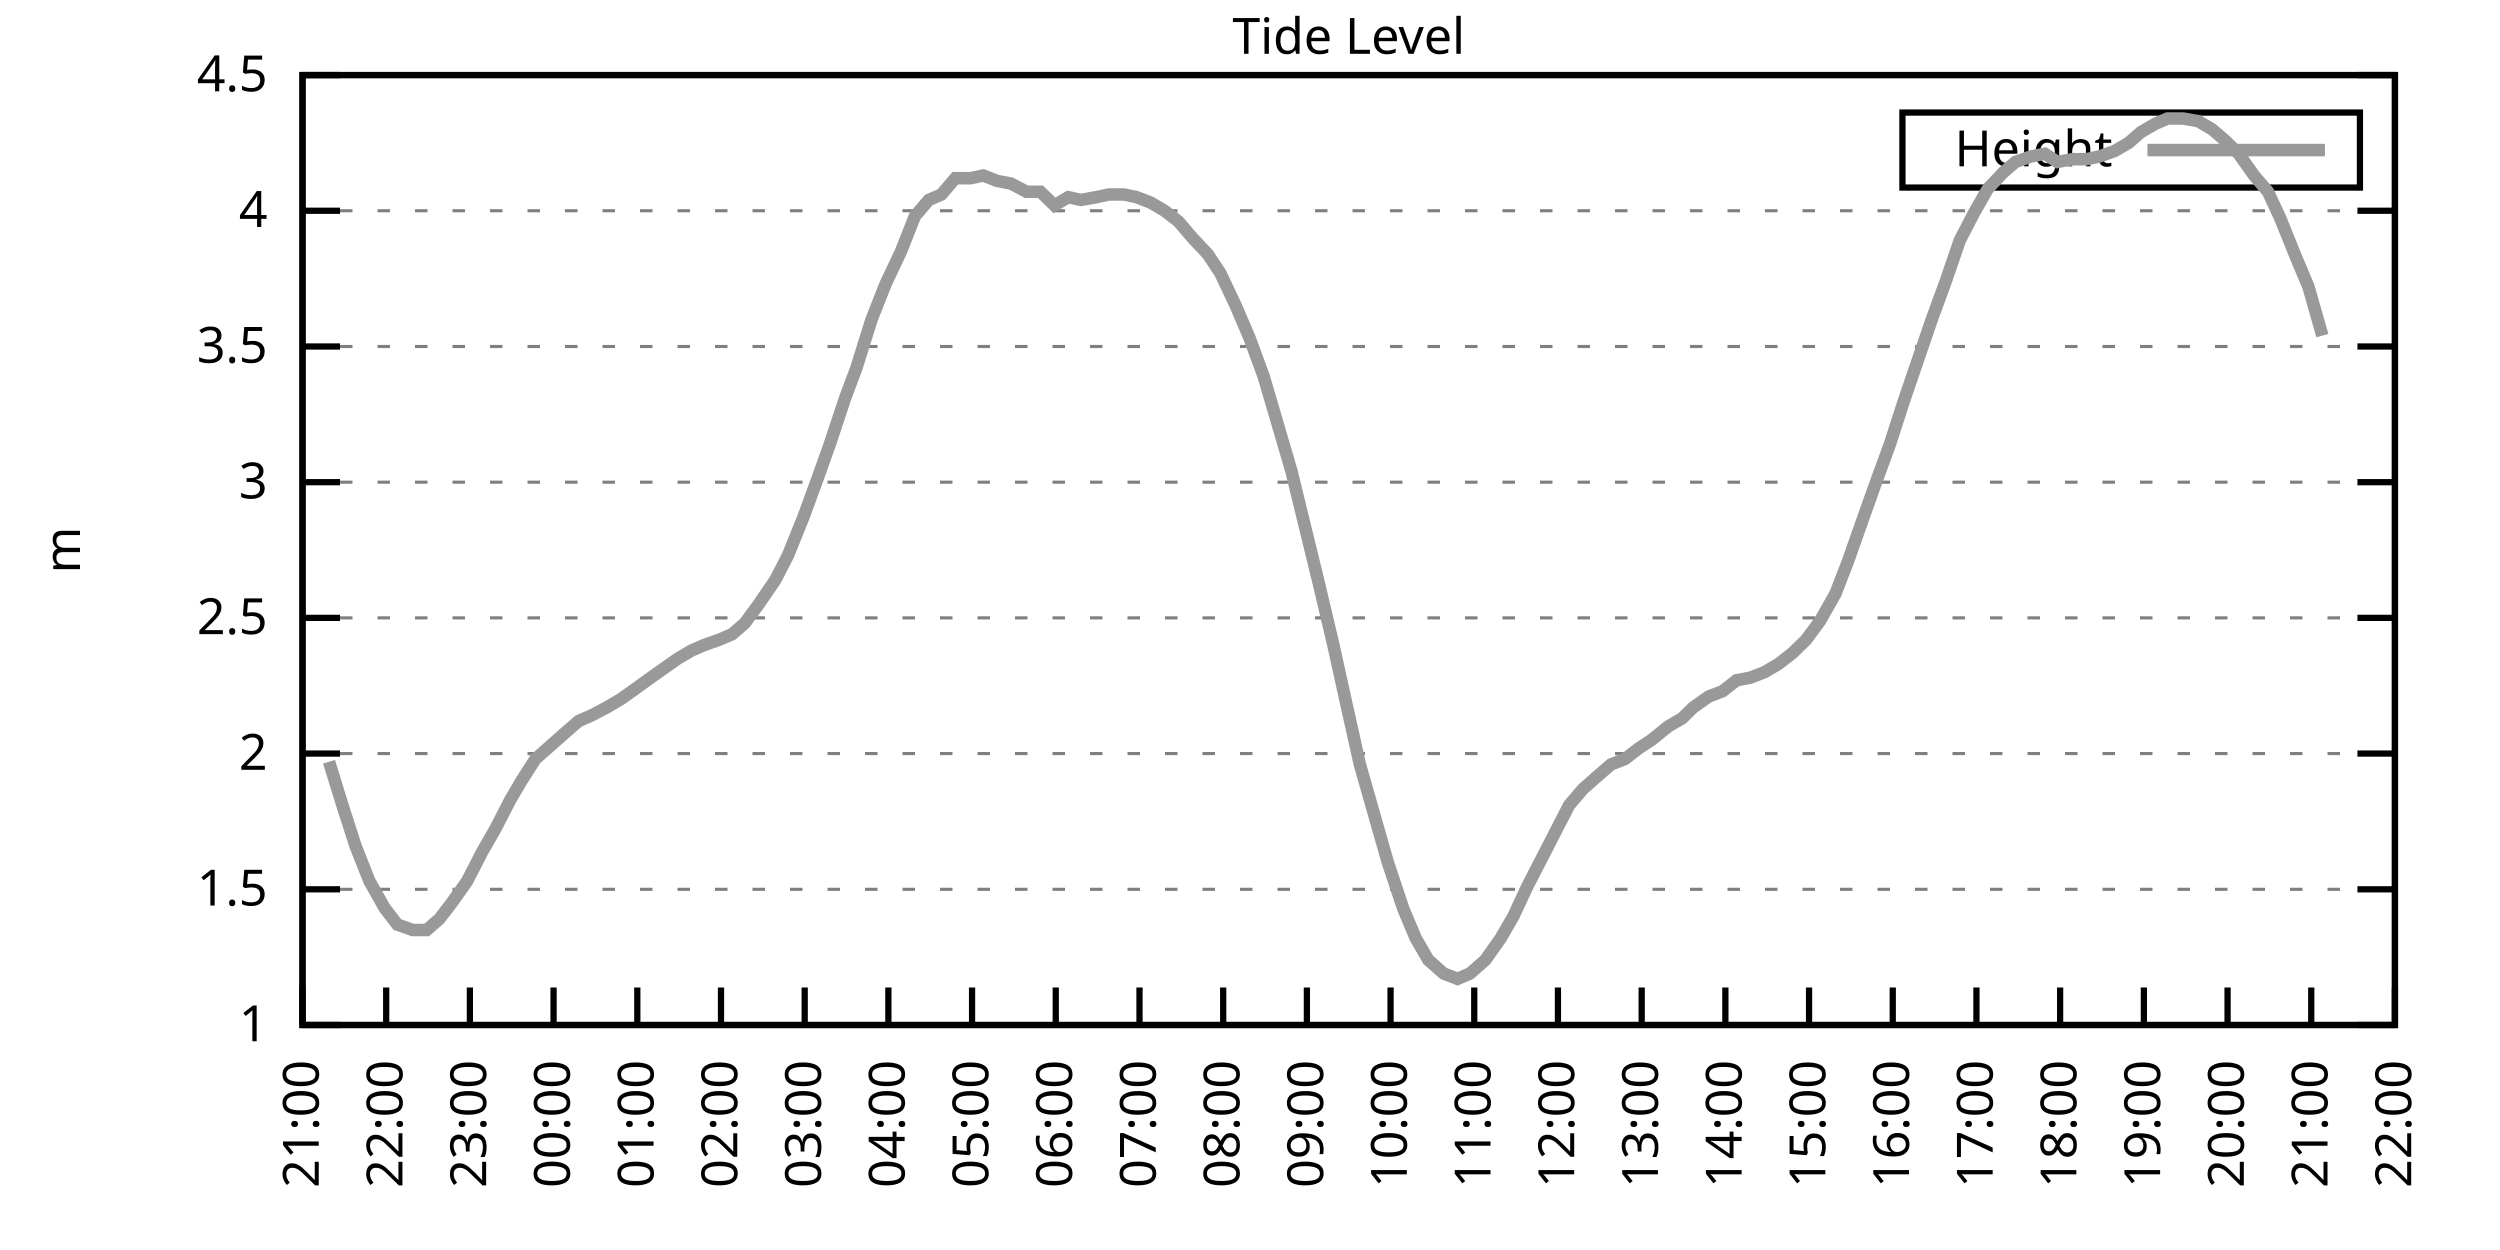
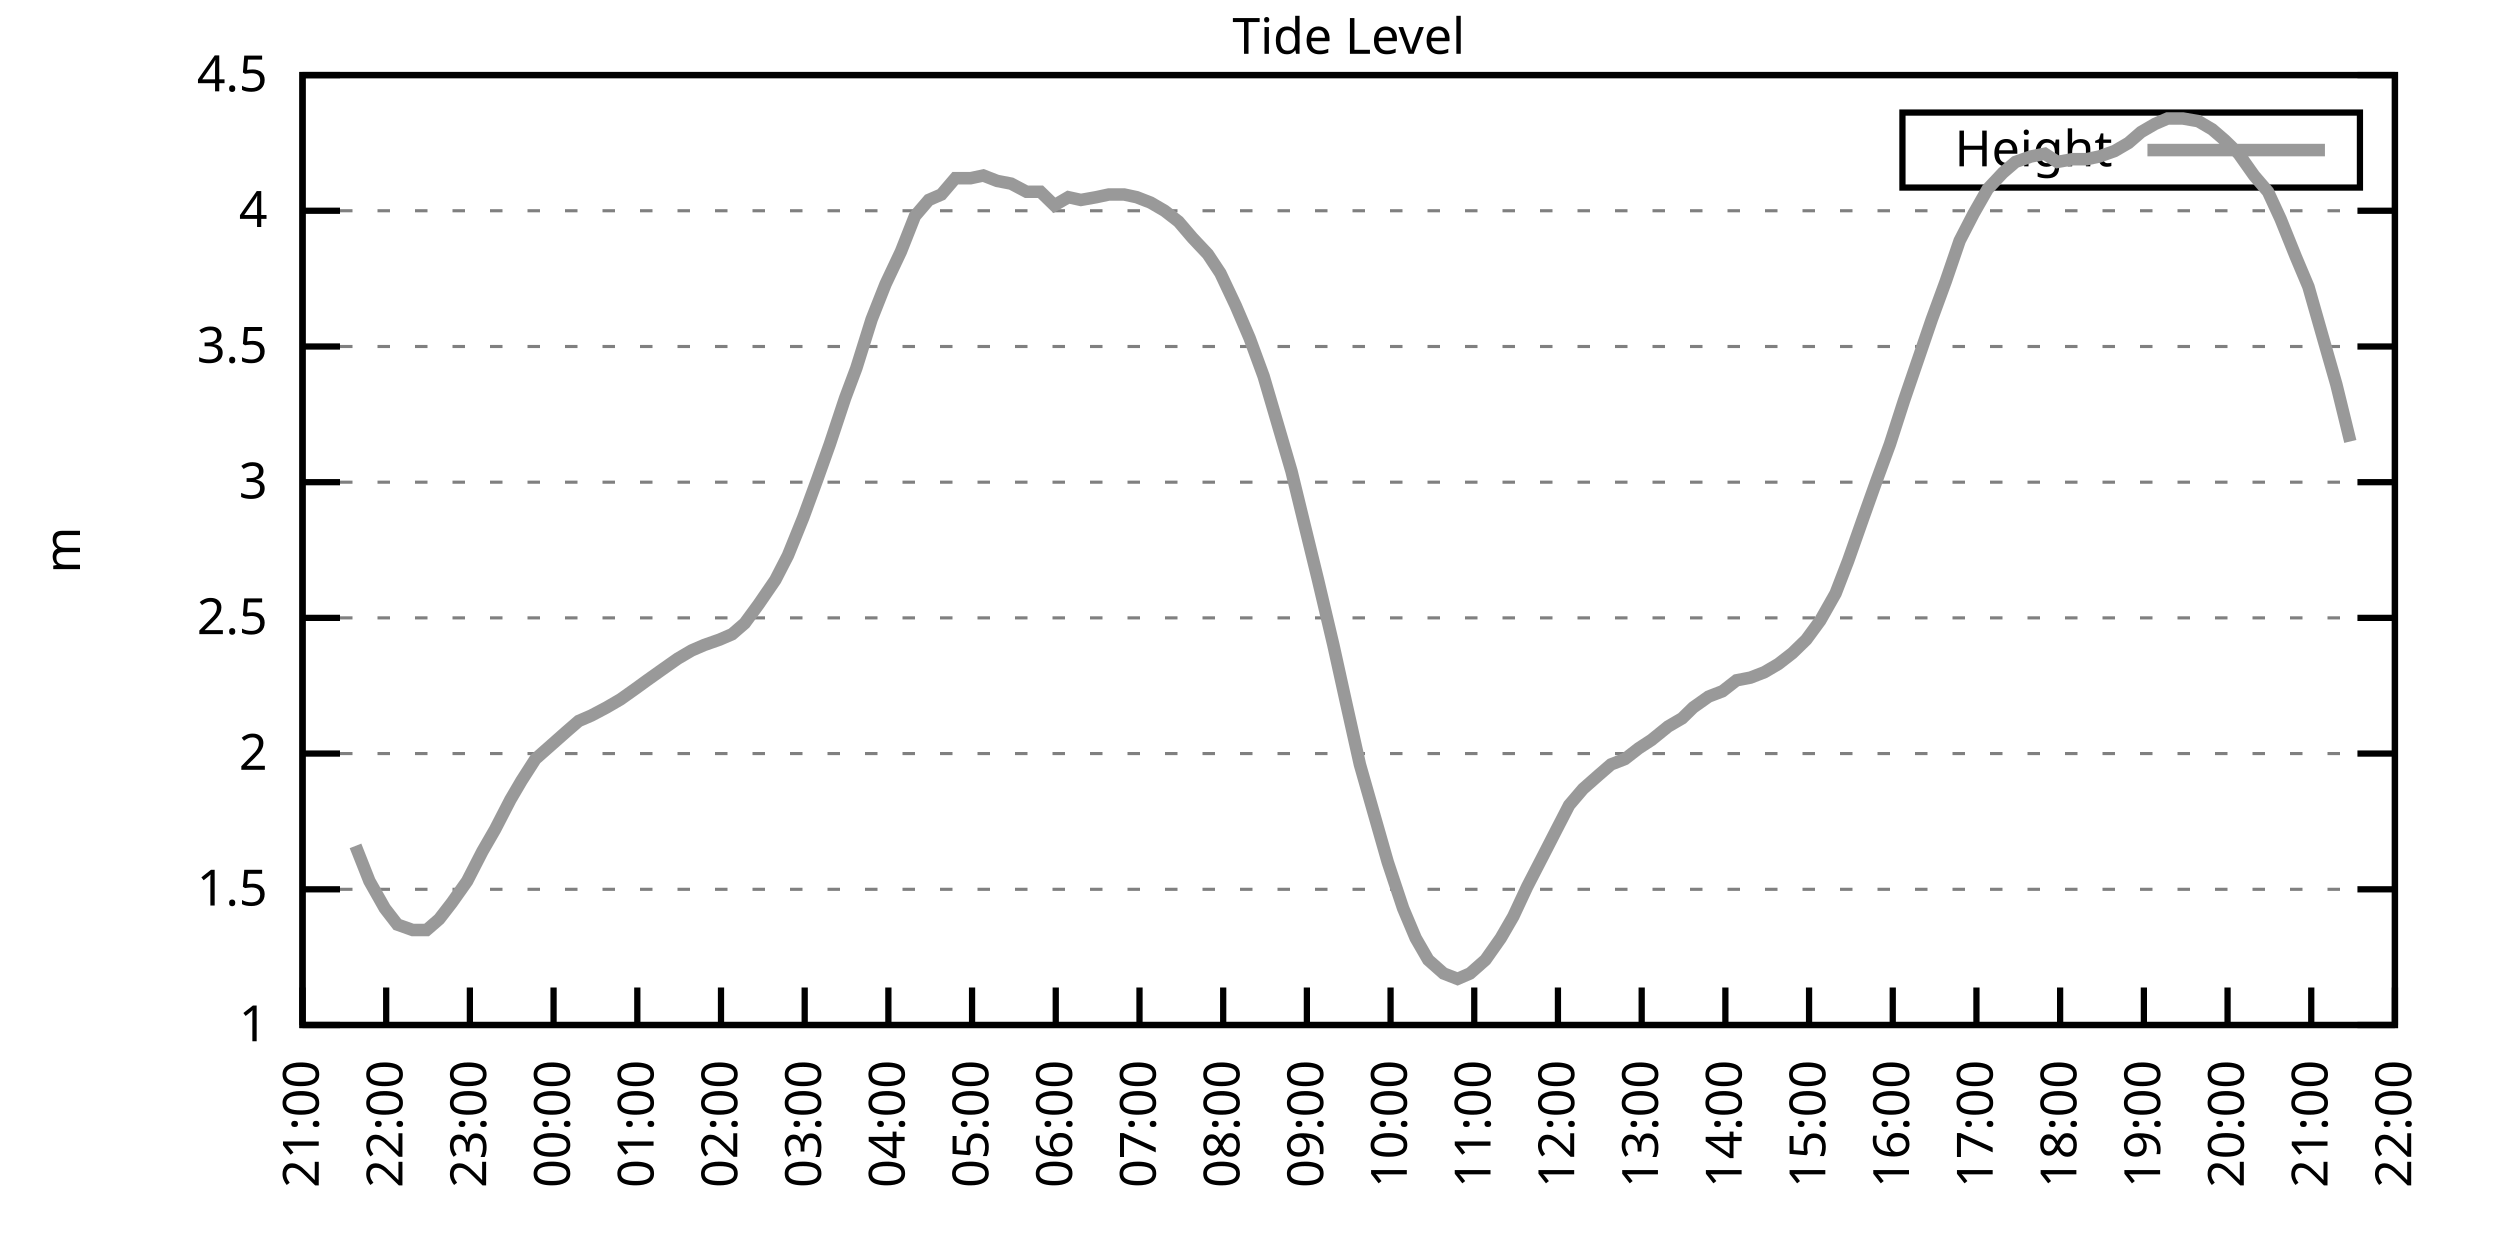
<svg xmlns="http://www.w3.org/2000/svg" xmlns:xlink="http://www.w3.org/1999/xlink" width="400" height="200" viewBox="0 0 400 200">
  <g id="gnuplot_canvas">
    <rect x="0" y="0" width="400" height="200" fill="none" />
    <defs>
      <circle id="gpDot" r="0.5" stroke-width="0.5" stroke="currentColor" />
      <path id="gpPt0" stroke-width="0.333" stroke="currentColor" d="M-1,0 h2 M0,-1 v2" />
      <path id="gpPt1" stroke-width="0.333" stroke="currentColor" d="M-1,-1 L1,1 M1,-1 L-1,1" />
      <path id="gpPt2" stroke-width="0.333" stroke="currentColor" d="M-1,0 L1,0 M0,-1 L0,1 M-1,-1 L1,1 M-1,1 L1,-1" />
      <rect id="gpPt3" stroke-width="0.333" stroke="currentColor" x="-1" y="-1" width="2" height="2" />
      <rect id="gpPt4" stroke-width="0.333" stroke="currentColor" fill="currentColor" x="-1" y="-1" width="2" height="2" />
      <circle id="gpPt5" stroke-width="0.333" stroke="currentColor" cx="0" cy="0" r="1" />
      <use xlink:href="#gpPt5" id="gpPt6" fill="currentColor" stroke="none" />
      <path id="gpPt7" stroke-width="0.333" stroke="currentColor" d="M0,-1.33 L-1.33,0.67 L1.33,0.67 z" />
      <use xlink:href="#gpPt7" id="gpPt8" fill="currentColor" stroke="none" />
      <use xlink:href="#gpPt7" id="gpPt9" stroke="currentColor" transform="rotate(180)" />
      <use xlink:href="#gpPt9" id="gpPt10" fill="currentColor" stroke="none" />
      <use xlink:href="#gpPt3" id="gpPt11" stroke="currentColor" transform="rotate(45)" />
      <use xlink:href="#gpPt11" id="gpPt12" fill="currentColor" stroke="none" />
      <path id="gpPt13" stroke-width="0.333" stroke="currentColor" d="M0,1.330 L1.265,0.411 L0.782,-1.067 L-0.782,-1.076 L-1.265,0.411 z" />
      <use xlink:href="#gpPt13" id="gpPt14" fill="currentColor" stroke="none" />
      <filter id="textbox" filterUnits="objectBoundingBox" x="0" y="0" height="1" width="1">
        <feFlood flood-color="white" flood-opacity="1" result="bgnd" />
        <feComposite in="SourceGraphic" in2="bgnd" operator="atop" />
      </filter>
      <filter id="greybox" filterUnits="objectBoundingBox" x="0" y="0" height="1" width="1">
        <feFlood flood-color="lightgrey" flood-opacity="1" result="grey" />
        <feComposite in="SourceGraphic" in2="grey" operator="atop" />
      </filter>
    </defs>
    <g fill="none" color="white" stroke="currentColor" stroke-width="1.00" stroke-linecap="butt" stroke-linejoin="miter">
</g>
    <g fill="none" color="black" stroke="currentColor" stroke-width="1.00" stroke-linecap="butt" stroke-linejoin="miter">
      <g stroke="none" shape-rendering="crispEdges">
        <polygon fill="rgb(255, 255, 255)" points="48.40,164.00 383.18,164.00 383.18,12.02 48.40,12.02 " />
      </g>
    </g>
    <g fill="none" color="black" stroke="currentColor" stroke-width="1.00" stroke-linecap="butt" stroke-linejoin="miter">
</g>
    <g fill="none" color="black" stroke="black" stroke-width="0.50" stroke-linecap="butt" stroke-linejoin="miter">
</g>
    <g fill="none" color="gray" stroke="currentColor" stroke-width="0.50" stroke-linecap="butt" stroke-linejoin="miter">
      <path stroke="gray" stroke-dasharray="2,4" class="gridline" d="M48.40,164.00 L383.19,164.00  " />
    </g>
    <g fill="none" color="gray" stroke="gray" stroke-width="1.00" stroke-linecap="butt" stroke-linejoin="miter">
</g>
    <g fill="none" color="black" stroke="currentColor" stroke-width="1.00" stroke-linecap="butt" stroke-linejoin="miter">
      <path stroke="black" d="M48.40,164.00 L54.40,164.00 M383.19,164.00 L377.19,164.00  " />
      <g transform="translate(42.80,166.60)" stroke="none" fill="black" font-family="Sans" font-size="8.00" text-anchor="end">
        <text>
          <tspan font-family="Sans"> 1</tspan>
        </text>
      </g>
    </g>
    <g fill="none" color="black" stroke="currentColor" stroke-width="1.00" stroke-linecap="butt" stroke-linejoin="miter">
</g>
    <g fill="none" color="black" stroke="black" stroke-width="0.50" stroke-linecap="butt" stroke-linejoin="miter">
</g>
    <g fill="none" color="gray" stroke="currentColor" stroke-width="0.50" stroke-linecap="butt" stroke-linejoin="miter">
      <path stroke="gray" stroke-dasharray="2,4" class="gridline" d="M48.40,142.29 L383.19,142.29  " />
    </g>
    <g fill="none" color="gray" stroke="gray" stroke-width="1.00" stroke-linecap="butt" stroke-linejoin="miter">
</g>
    <g fill="none" color="black" stroke="currentColor" stroke-width="1.00" stroke-linecap="butt" stroke-linejoin="miter">
      <path stroke="black" d="M48.40,142.29 L54.40,142.29 M383.19,142.29 L377.19,142.29  " />
      <g transform="translate(42.80,144.89)" stroke="none" fill="black" font-family="Sans" font-size="8.00" text-anchor="end">
        <text>
          <tspan font-family="Sans"> 1.5</tspan>
        </text>
      </g>
    </g>
    <g fill="none" color="black" stroke="currentColor" stroke-width="1.00" stroke-linecap="butt" stroke-linejoin="miter">
</g>
    <g fill="none" color="black" stroke="black" stroke-width="0.50" stroke-linecap="butt" stroke-linejoin="miter">
</g>
    <g fill="none" color="gray" stroke="currentColor" stroke-width="0.50" stroke-linecap="butt" stroke-linejoin="miter">
      <path stroke="gray" stroke-dasharray="2,4" class="gridline" d="M48.40,120.57 L383.19,120.57  " />
    </g>
    <g fill="none" color="gray" stroke="gray" stroke-width="1.00" stroke-linecap="butt" stroke-linejoin="miter">
</g>
    <g fill="none" color="black" stroke="currentColor" stroke-width="1.00" stroke-linecap="butt" stroke-linejoin="miter">
      <path stroke="black" d="M48.40,120.57 L54.40,120.57 M383.19,120.57 L377.19,120.57  " />
      <g transform="translate(42.80,123.17)" stroke="none" fill="black" font-family="Sans" font-size="8.00" text-anchor="end">
        <text>
          <tspan font-family="Sans"> 2</tspan>
        </text>
      </g>
    </g>
    <g fill="none" color="black" stroke="currentColor" stroke-width="1.00" stroke-linecap="butt" stroke-linejoin="miter">
</g>
    <g fill="none" color="black" stroke="black" stroke-width="0.50" stroke-linecap="butt" stroke-linejoin="miter">
</g>
    <g fill="none" color="gray" stroke="currentColor" stroke-width="0.50" stroke-linecap="butt" stroke-linejoin="miter">
      <path stroke="gray" stroke-dasharray="2,4" class="gridline" d="M48.40,98.86 L383.19,98.86  " />
    </g>
    <g fill="none" color="gray" stroke="gray" stroke-width="1.00" stroke-linecap="butt" stroke-linejoin="miter">
</g>
    <g fill="none" color="black" stroke="currentColor" stroke-width="1.00" stroke-linecap="butt" stroke-linejoin="miter">
      <path stroke="black" d="M48.40,98.86 L54.40,98.86 M383.19,98.86 L377.19,98.86  " />
      <g transform="translate(42.80,101.46)" stroke="none" fill="black" font-family="Sans" font-size="8.00" text-anchor="end">
        <text>
          <tspan font-family="Sans"> 2.5</tspan>
        </text>
      </g>
    </g>
    <g fill="none" color="black" stroke="currentColor" stroke-width="1.00" stroke-linecap="butt" stroke-linejoin="miter">
</g>
    <g fill="none" color="black" stroke="black" stroke-width="0.50" stroke-linecap="butt" stroke-linejoin="miter">
</g>
    <g fill="none" color="gray" stroke="currentColor" stroke-width="0.50" stroke-linecap="butt" stroke-linejoin="miter">
      <path stroke="gray" stroke-dasharray="2,4" class="gridline" d="M48.40,77.15 L383.19,77.15  " />
    </g>
    <g fill="none" color="gray" stroke="gray" stroke-width="1.00" stroke-linecap="butt" stroke-linejoin="miter">
</g>
    <g fill="none" color="black" stroke="currentColor" stroke-width="1.00" stroke-linecap="butt" stroke-linejoin="miter">
      <path stroke="black" d="M48.40,77.15 L54.40,77.15 M383.19,77.15 L377.19,77.15  " />
      <g transform="translate(42.80,79.75)" stroke="none" fill="black" font-family="Sans" font-size="8.00" text-anchor="end">
        <text>
          <tspan font-family="Sans"> 3</tspan>
        </text>
      </g>
    </g>
    <g fill="none" color="black" stroke="currentColor" stroke-width="1.00" stroke-linecap="butt" stroke-linejoin="miter">
</g>
    <g fill="none" color="black" stroke="black" stroke-width="0.50" stroke-linecap="butt" stroke-linejoin="miter">
</g>
    <g fill="none" color="gray" stroke="currentColor" stroke-width="0.50" stroke-linecap="butt" stroke-linejoin="miter">
      <path stroke="gray" stroke-dasharray="2,4" class="gridline" d="M48.40,55.44 L383.19,55.44  " />
    </g>
    <g fill="none" color="gray" stroke="gray" stroke-width="1.00" stroke-linecap="butt" stroke-linejoin="miter">
</g>
    <g fill="none" color="black" stroke="currentColor" stroke-width="1.00" stroke-linecap="butt" stroke-linejoin="miter">
      <path stroke="black" d="M48.40,55.44 L54.40,55.44 M383.19,55.44 L377.19,55.44  " />
      <g transform="translate(42.80,58.04)" stroke="none" fill="black" font-family="Sans" font-size="8.00" text-anchor="end">
        <text>
          <tspan font-family="Sans"> 3.5</tspan>
        </text>
      </g>
    </g>
    <g fill="none" color="black" stroke="currentColor" stroke-width="1.00" stroke-linecap="butt" stroke-linejoin="miter">
</g>
    <g fill="none" color="black" stroke="black" stroke-width="0.50" stroke-linecap="butt" stroke-linejoin="miter">
</g>
    <g fill="none" color="gray" stroke="currentColor" stroke-width="0.50" stroke-linecap="butt" stroke-linejoin="miter">
      <path stroke="gray" stroke-dasharray="2,4" class="gridline" d="M48.40,33.72 L383.19,33.72  " />
    </g>
    <g fill="none" color="gray" stroke="gray" stroke-width="1.00" stroke-linecap="butt" stroke-linejoin="miter">
</g>
    <g fill="none" color="black" stroke="currentColor" stroke-width="1.00" stroke-linecap="butt" stroke-linejoin="miter">
      <path stroke="black" d="M48.40,33.72 L54.40,33.72 M383.19,33.72 L377.19,33.72  " />
      <g transform="translate(42.80,36.32)" stroke="none" fill="black" font-family="Sans" font-size="8.00" text-anchor="end">
        <text>
          <tspan font-family="Sans"> 4</tspan>
        </text>
      </g>
    </g>
    <g fill="none" color="black" stroke="currentColor" stroke-width="1.00" stroke-linecap="butt" stroke-linejoin="miter">
</g>
    <g fill="none" color="black" stroke="black" stroke-width="0.50" stroke-linecap="butt" stroke-linejoin="miter">
</g>
    <g fill="none" color="gray" stroke="currentColor" stroke-width="0.50" stroke-linecap="butt" stroke-linejoin="miter">
      <path stroke="gray" stroke-dasharray="2,4" class="gridline" d="M48.40,12.01 L383.19,12.01  " />
    </g>
    <g fill="none" color="gray" stroke="gray" stroke-width="1.00" stroke-linecap="butt" stroke-linejoin="miter">
</g>
    <g fill="none" color="black" stroke="currentColor" stroke-width="1.00" stroke-linecap="butt" stroke-linejoin="miter">
      <path stroke="black" d="M48.40,12.01 L54.40,12.01 M383.19,12.01 L377.19,12.01  " />
      <g transform="translate(42.80,14.61)" stroke="none" fill="black" font-family="Sans" font-size="8.00" text-anchor="end">
        <text>
          <tspan font-family="Sans"> 4.5</tspan>
        </text>
      </g>
    </g>
    <g fill="none" color="black" stroke="currentColor" stroke-width="1.00" stroke-linecap="butt" stroke-linejoin="miter">
      <path stroke="black" d="M48.40,164.00 L48.40,158.00  " />
      <g transform="translate(51.00,169.60) rotate(270.00)" stroke="none" fill="black" font-family="Sans" font-size="8.00" text-anchor="end">
        <text>
          <tspan font-family="Sans">21:00</tspan>
        </text>
      </g>
    </g>
    <g fill="none" color="black" stroke="currentColor" stroke-width="1.00" stroke-linecap="butt" stroke-linejoin="miter">
      <path stroke="black" d="M61.79,164.00 L61.79,158.00  " />
      <g transform="translate(64.39,169.60) rotate(270.00)" stroke="none" fill="black" font-family="Sans" font-size="8.00" text-anchor="end">
        <text>
          <tspan font-family="Sans">22:00</tspan>
        </text>
      </g>
    </g>
    <g fill="none" color="black" stroke="currentColor" stroke-width="1.00" stroke-linecap="butt" stroke-linejoin="miter">
      <path stroke="black" d="M75.18,164.00 L75.18,158.00  " />
      <g transform="translate(77.78,169.60) rotate(270.00)" stroke="none" fill="black" font-family="Sans" font-size="8.00" text-anchor="end">
        <text>
          <tspan font-family="Sans">23:00</tspan>
        </text>
      </g>
    </g>
    <g fill="none" color="black" stroke="currentColor" stroke-width="1.00" stroke-linecap="butt" stroke-linejoin="miter">
      <path stroke="black" d="M88.57,164.00 L88.57,158.00  " />
      <g transform="translate(91.17,169.60) rotate(270.00)" stroke="none" fill="black" font-family="Sans" font-size="8.00" text-anchor="end">
        <text>
          <tspan font-family="Sans">00:00</tspan>
        </text>
      </g>
    </g>
    <g fill="none" color="black" stroke="currentColor" stroke-width="1.00" stroke-linecap="butt" stroke-linejoin="miter">
      <path stroke="black" d="M101.97,164.00 L101.97,158.00  " />
      <g transform="translate(104.57,169.60) rotate(270.00)" stroke="none" fill="black" font-family="Sans" font-size="8.00" text-anchor="end">
        <text>
          <tspan font-family="Sans">01:00</tspan>
        </text>
      </g>
    </g>
    <g fill="none" color="black" stroke="currentColor" stroke-width="1.00" stroke-linecap="butt" stroke-linejoin="miter">
      <path stroke="black" d="M115.36,164.00 L115.36,158.00  " />
      <g transform="translate(117.96,169.60) rotate(270.00)" stroke="none" fill="black" font-family="Sans" font-size="8.00" text-anchor="end">
        <text>
          <tspan font-family="Sans">02:00</tspan>
        </text>
      </g>
    </g>
    <g fill="none" color="black" stroke="currentColor" stroke-width="1.00" stroke-linecap="butt" stroke-linejoin="miter">
      <path stroke="black" d="M128.75,164.00 L128.75,158.00  " />
      <g transform="translate(131.35,169.60) rotate(270.00)" stroke="none" fill="black" font-family="Sans" font-size="8.00" text-anchor="end">
        <text>
          <tspan font-family="Sans">03:00</tspan>
        </text>
      </g>
    </g>
    <g fill="none" color="black" stroke="currentColor" stroke-width="1.00" stroke-linecap="butt" stroke-linejoin="miter">
      <path stroke="black" d="M142.14,164.00 L142.14,158.00  " />
      <g transform="translate(144.74,169.60) rotate(270.00)" stroke="none" fill="black" font-family="Sans" font-size="8.00" text-anchor="end">
        <text>
          <tspan font-family="Sans">04:00</tspan>
        </text>
      </g>
    </g>
    <g fill="none" color="black" stroke="currentColor" stroke-width="1.00" stroke-linecap="butt" stroke-linejoin="miter">
      <path stroke="black" d="M155.53,164.00 L155.53,158.00  " />
      <g transform="translate(158.13,169.60) rotate(270.00)" stroke="none" fill="black" font-family="Sans" font-size="8.00" text-anchor="end">
        <text>
          <tspan font-family="Sans">05:00</tspan>
        </text>
      </g>
    </g>
    <g fill="none" color="black" stroke="currentColor" stroke-width="1.00" stroke-linecap="butt" stroke-linejoin="miter">
      <path stroke="black" d="M168.92,164.00 L168.92,158.00  " />
      <g transform="translate(171.52,169.60) rotate(270.00)" stroke="none" fill="black" font-family="Sans" font-size="8.00" text-anchor="end">
        <text>
          <tspan font-family="Sans">06:00</tspan>
        </text>
      </g>
    </g>
    <g fill="none" color="black" stroke="currentColor" stroke-width="1.00" stroke-linecap="butt" stroke-linejoin="miter">
      <path stroke="black" d="M182.32,164.00 L182.32,158.00  " />
      <g transform="translate(184.92,169.60) rotate(270.00)" stroke="none" fill="black" font-family="Sans" font-size="8.00" text-anchor="end">
        <text>
          <tspan font-family="Sans">07:00</tspan>
        </text>
      </g>
    </g>
    <g fill="none" color="black" stroke="currentColor" stroke-width="1.00" stroke-linecap="butt" stroke-linejoin="miter">
      <path stroke="black" d="M195.71,164.00 L195.71,158.00  " />
      <g transform="translate(198.31,169.60) rotate(270.00)" stroke="none" fill="black" font-family="Sans" font-size="8.00" text-anchor="end">
        <text>
          <tspan font-family="Sans">08:00</tspan>
        </text>
      </g>
    </g>
    <g fill="none" color="black" stroke="currentColor" stroke-width="1.00" stroke-linecap="butt" stroke-linejoin="miter">
      <path stroke="black" d="M209.10,164.00 L209.10,158.00  " />
      <g transform="translate(211.70,169.60) rotate(270.00)" stroke="none" fill="black" font-family="Sans" font-size="8.00" text-anchor="end">
        <text>
          <tspan font-family="Sans">09:00</tspan>
        </text>
      </g>
    </g>
    <g fill="none" color="black" stroke="currentColor" stroke-width="1.00" stroke-linecap="butt" stroke-linejoin="miter">
      <path stroke="black" d="M222.49,164.00 L222.49,158.00  " />
      <g transform="translate(225.09,169.60) rotate(270.00)" stroke="none" fill="black" font-family="Sans" font-size="8.00" text-anchor="end">
        <text>
          <tspan font-family="Sans">10:00</tspan>
        </text>
      </g>
    </g>
    <g fill="none" color="black" stroke="currentColor" stroke-width="1.00" stroke-linecap="butt" stroke-linejoin="miter">
      <path stroke="black" d="M235.88,164.00 L235.88,158.00  " />
      <g transform="translate(238.48,169.60) rotate(270.00)" stroke="none" fill="black" font-family="Sans" font-size="8.00" text-anchor="end">
        <text>
          <tspan font-family="Sans">11:00</tspan>
        </text>
      </g>
    </g>
    <g fill="none" color="black" stroke="currentColor" stroke-width="1.00" stroke-linecap="butt" stroke-linejoin="miter">
      <path stroke="black" d="M249.27,164.00 L249.27,158.00  " />
      <g transform="translate(251.87,169.60) rotate(270.00)" stroke="none" fill="black" font-family="Sans" font-size="8.00" text-anchor="end">
        <text>
          <tspan font-family="Sans">12:00</tspan>
        </text>
      </g>
    </g>
    <g fill="none" color="black" stroke="currentColor" stroke-width="1.00" stroke-linecap="butt" stroke-linejoin="miter">
      <path stroke="black" d="M262.67,164.00 L262.67,158.00  " />
      <g transform="translate(265.27,169.60) rotate(270.00)" stroke="none" fill="black" font-family="Sans" font-size="8.00" text-anchor="end">
        <text>
          <tspan font-family="Sans">13:00</tspan>
        </text>
      </g>
    </g>
    <g fill="none" color="black" stroke="currentColor" stroke-width="1.00" stroke-linecap="butt" stroke-linejoin="miter">
      <path stroke="black" d="M276.06,164.00 L276.06,158.00  " />
      <g transform="translate(278.66,169.60) rotate(270.00)" stroke="none" fill="black" font-family="Sans" font-size="8.00" text-anchor="end">
        <text>
          <tspan font-family="Sans">14:00</tspan>
        </text>
      </g>
    </g>
    <g fill="none" color="black" stroke="currentColor" stroke-width="1.00" stroke-linecap="butt" stroke-linejoin="miter">
      <path stroke="black" d="M289.45,164.00 L289.45,158.00  " />
      <g transform="translate(292.05,169.60) rotate(270.00)" stroke="none" fill="black" font-family="Sans" font-size="8.00" text-anchor="end">
        <text>
          <tspan font-family="Sans">15:00</tspan>
        </text>
      </g>
    </g>
    <g fill="none" color="black" stroke="currentColor" stroke-width="1.00" stroke-linecap="butt" stroke-linejoin="miter">
      <path stroke="black" d="M302.84,164.00 L302.84,158.00  " />
      <g transform="translate(305.44,169.60) rotate(270.00)" stroke="none" fill="black" font-family="Sans" font-size="8.00" text-anchor="end">
        <text>
          <tspan font-family="Sans">16:00</tspan>
        </text>
      </g>
    </g>
    <g fill="none" color="black" stroke="currentColor" stroke-width="1.00" stroke-linecap="butt" stroke-linejoin="miter">
      <path stroke="black" d="M316.23,164.00 L316.23,158.00  " />
      <g transform="translate(318.83,169.60) rotate(270.00)" stroke="none" fill="black" font-family="Sans" font-size="8.00" text-anchor="end">
        <text>
          <tspan font-family="Sans">17:00</tspan>
        </text>
      </g>
    </g>
    <g fill="none" color="black" stroke="currentColor" stroke-width="1.00" stroke-linecap="butt" stroke-linejoin="miter">
      <path stroke="black" d="M329.62,164.00 L329.62,158.00  " />
      <g transform="translate(332.22,169.60) rotate(270.00)" stroke="none" fill="black" font-family="Sans" font-size="8.00" text-anchor="end">
        <text>
          <tspan font-family="Sans">18:00</tspan>
        </text>
      </g>
    </g>
    <g fill="none" color="black" stroke="currentColor" stroke-width="1.00" stroke-linecap="butt" stroke-linejoin="miter">
      <path stroke="black" d="M343.02,164.00 L343.02,158.00  " />
      <g transform="translate(345.62,169.60) rotate(270.00)" stroke="none" fill="black" font-family="Sans" font-size="8.00" text-anchor="end">
        <text>
          <tspan font-family="Sans">19:00</tspan>
        </text>
      </g>
    </g>
    <g fill="none" color="black" stroke="currentColor" stroke-width="1.00" stroke-linecap="butt" stroke-linejoin="miter">
      <path stroke="black" d="M356.41,164.00 L356.41,158.00  " />
      <g transform="translate(359.01,169.60) rotate(270.00)" stroke="none" fill="black" font-family="Sans" font-size="8.00" text-anchor="end">
        <text>
          <tspan font-family="Sans">20:00</tspan>
        </text>
      </g>
    </g>
    <g fill="none" color="black" stroke="currentColor" stroke-width="1.00" stroke-linecap="butt" stroke-linejoin="miter">
      <path stroke="black" d="M369.80,164.00 L369.80,158.00  " />
      <g transform="translate(372.40,169.60) rotate(270.00)" stroke="none" fill="black" font-family="Sans" font-size="8.00" text-anchor="end">
        <text>
          <tspan font-family="Sans">21:00</tspan>
        </text>
      </g>
    </g>
    <g fill="none" color="black" stroke="currentColor" stroke-width="1.00" stroke-linecap="butt" stroke-linejoin="miter">
      <path stroke="black" d="M383.19,164.00 L383.19,158.00  " />
      <g transform="translate(385.79,169.60) rotate(270.00)" stroke="none" fill="black" font-family="Sans" font-size="8.00" text-anchor="end">
        <text>
          <tspan font-family="Sans">22:00</tspan>
        </text>
      </g>
    </g>
    <g fill="none" color="black" stroke="currentColor" stroke-width="1.00" stroke-linecap="butt" stroke-linejoin="miter">
</g>
    <g fill="none" color="black" stroke="currentColor" stroke-width="1.00" stroke-linecap="butt" stroke-linejoin="miter">
      <path stroke="black" d="M48.40,12.01 L48.40,164.00 L383.19,164.00 L383.19,12.01 L48.40,12.01 Z  " />
    </g>
    <g fill="none" color="black" stroke="currentColor" stroke-width="1.00" stroke-linecap="butt" stroke-linejoin="miter">
</g>
    <g fill="none" color="black" stroke="currentColor" stroke-width="1.00" stroke-linecap="butt" stroke-linejoin="miter">
      <path stroke="black" d="M304.39,30.01 L304.39,18.01 L377.59,18.01 L377.59,30.01 L304.39,30.01 Z  " />
    </g>
    <g id="Tide_level_plot_1">
      <g fill="none" color="white" stroke="black" stroke-width="2.00" stroke-linecap="butt" stroke-linejoin="miter">
</g>
      <g fill="none" color="black" stroke="currentColor" stroke-width="2.00" stroke-linecap="butt" stroke-linejoin="miter">
        <g transform="translate(337.99,26.61)" stroke="none" fill="black" font-family="Sans" font-size="8.00" text-anchor="end">
          <text>
            <tspan font-family="Sans">Height</tspan>
          </text>
        </g>
      </g>
      <g fill="none" color="black" stroke="currentColor" stroke-width="2.00" stroke-linecap="butt" stroke-linejoin="miter">
-         <path stroke="rgb(153, 153, 153)" d="M343.59,24.01 L371.99,24.01 M52.64,121.88 L54.65,128.39 L56.88,135.34 L59.11,140.98 L61.57,145.33 L63.58,147.93   L66.03,148.80 L68.26,148.80 L70.27,147.06 L72.28,144.46 L74.74,140.98 L77.19,136.21 L79.20,132.73 L81.66,127.96   L83.44,124.92 L85.67,121.44 L88.13,119.27 L90.58,117.10 L92.59,115.36 L94.60,114.49 L97.06,113.19 L99.29,111.89   L101.74,110.15 L103.53,108.85 L105.98,107.11 L108.44,105.38 L110.67,104.07 L112.68,103.20 L115.13,102.34 L117.14,101.47   L119.15,99.73 L121.38,96.69 L124.06,92.78 L126.07,88.87 L128.53,82.79 L130.76,76.71 L132.77,71.07 L135.22,63.69   L137.01,58.91 L139.46,51.09 L141.69,45.45 L144.15,40.24 L146.38,34.59 L148.61,31.99 L150.62,31.12 L152.85,28.51   L155.31,28.51 L157.32,28.08 L159.55,28.95 L161.78,29.38 L164.24,30.68 L166.47,30.68 L168.70,32.85 L170.93,31.55   L172.94,31.99 L175.40,31.55 L177.41,31.12 L179.86,31.12 L181.87,31.55 L184.10,32.42 L186.33,33.72 L188.57,35.46   L190.80,38.07 L193.25,40.67 L195.26,43.71 L197.72,48.92 L199.95,54.13 L202.18,60.21 L203.97,66.29 L206.64,75.41   L208.65,83.66 L210.88,92.78 L213.34,103.20 L215.35,112.32 L217.58,122.31 L219.81,130.13 L222.04,137.94 L224.50,145.33   L226.51,150.10 L228.52,153.58 L230.97,155.75 L233.20,156.62 L235.21,155.75 L237.67,153.58 L240.12,150.10 L242.13,146.63   L244.36,141.85 L246.82,137.08 L249.05,132.73 L251.06,128.83 L253.29,126.22 L255.75,124.05 L257.76,122.31 L259.99,121.44   L262.22,119.71 L264.23,118.40 L266.91,116.23 L269.14,114.93 L270.92,113.19 L273.38,111.45 L275.61,110.59 L277.84,108.85   L280.07,108.42 L282.31,107.55 L284.54,106.24 L286.77,104.51 L289.00,102.34 L291.23,99.30 L293.69,94.95 L295.70,89.74   L298.15,82.79 L300.16,77.15 L302.39,71.07 L304.63,64.12 L306.86,57.61 L309.09,51.09 L311.32,45.01 L313.55,38.50   L315.79,34.16 L318.02,30.25 L320.47,27.64 L322.48,25.91 L324.94,25.04 L327.17,24.60 L329.18,25.91 L331.63,25.47   L333.86,25.47 L335.87,25.04 L338.33,24.17 L340.56,22.87 L342.57,21.13 L344.80,19.83 L346.81,18.96 L349.26,18.96   L351.72,19.39 L353.95,20.70 L355.96,22.43 L358.19,24.60 L360.65,28.08 L362.88,30.68 L364.89,35.03 L367.34,41.11   L369.35,45.88 L371.58,53.70  " />
+         <path stroke="rgb(153, 153, 153)" d="M343.59,24.01 L371.99,24.01 M56.88,135.34 L59.11,140.98 L61.57,145.33 L63.58,147.93 L66.03,148.80 L68.26,148.80   L70.27,147.06 L72.28,144.46 L74.74,140.98 L77.19,136.21 L79.20,132.73 L81.66,127.96 L83.44,124.92 L85.67,121.44   L88.13,119.27 L90.58,117.10 L92.59,115.36 L94.60,114.49 L97.06,113.19 L99.29,111.89 L101.74,110.15 L103.53,108.85   L105.98,107.11 L108.44,105.38 L110.67,104.07 L112.68,103.20 L115.13,102.34 L117.14,101.47 L119.15,99.73 L121.38,96.69   L124.06,92.78 L126.07,88.87 L128.53,82.79 L130.76,76.71 L132.77,71.07 L135.22,63.69 L137.01,58.91 L139.46,51.09   L141.69,45.45 L144.15,40.24 L146.38,34.59 L148.61,31.99 L150.62,31.12 L152.85,28.51 L155.31,28.51 L157.32,28.08   L159.55,28.95 L161.78,29.38 L164.24,30.68 L166.47,30.68 L168.70,32.85 L170.93,31.55 L172.94,31.99 L175.40,31.55   L177.41,31.12 L179.86,31.12 L181.87,31.55 L184.10,32.42 L186.33,33.72 L188.57,35.46 L190.80,38.07 L193.25,40.67   L195.26,43.71 L197.72,48.92 L199.95,54.13 L202.18,60.21 L203.97,66.29 L206.64,75.41 L208.65,83.66 L210.88,92.78   L213.34,103.20 L215.35,112.32 L217.58,122.31 L219.81,130.13 L222.04,137.94 L224.50,145.33 L226.51,150.10 L228.52,153.58   L230.97,155.75 L233.20,156.62 L235.21,155.75 L237.67,153.58 L240.12,150.10 L242.13,146.63 L244.36,141.85 L246.82,137.08   L249.05,132.73 L251.06,128.83 L253.29,126.22 L255.75,124.05 L257.76,122.31 L259.99,121.44 L262.22,119.71 L264.23,118.40   L266.91,116.23 L269.14,114.93 L270.92,113.19 L273.38,111.45 L275.61,110.59 L277.84,108.85 L280.07,108.42 L282.31,107.55   L284.54,106.24 L286.77,104.51 L289.00,102.34 L291.23,99.30 L293.69,94.95 L295.70,89.74 L298.15,82.79 L300.16,77.15   L302.39,71.07 L304.63,64.12 L306.86,57.61 L309.09,51.09 L311.32,45.01 L313.55,38.50 L315.79,34.16 L318.02,30.25   L320.47,27.64 L322.48,25.91 L324.94,25.04 L327.17,24.60 L329.18,25.91 L331.63,25.47 L333.86,25.47 L335.87,25.04   L338.33,24.17 L340.56,22.87 L342.57,21.13 L344.80,19.83 L346.81,18.96 L349.26,18.96 L351.72,19.39 L353.95,20.70   L355.96,22.43 L358.19,24.60 L360.65,28.08 L362.88,30.68 L364.89,35.03 L367.34,41.11 L369.35,45.88 L371.58,53.70   L373.82,61.52 L376.05,70.63  " />
      </g>
    </g>
    <g fill="none" color="black" stroke="currentColor" stroke-width="2.00" stroke-linecap="butt" stroke-linejoin="miter">
</g>
    <g fill="none" color="black" stroke="black" stroke-width="1.00" stroke-linecap="butt" stroke-linejoin="miter">
</g>
    <g fill="none" color="black" stroke="currentColor" stroke-width="1.00" stroke-linecap="butt" stroke-linejoin="miter">
      <path stroke="black" d="M48.40,12.01 L48.40,164.00 L383.19,164.00 L383.19,12.01 L48.40,12.01 Z  " />
      <g transform="translate(12.80,88.01) rotate(270.00)" stroke="none" fill="black" font-family="Sans" font-size="8.00" text-anchor="middle">
        <text>
          <tspan font-family="Sans">m</tspan>
        </text>
      </g>
    </g>
    <g fill="none" color="black" stroke="currentColor" stroke-width="1.00" stroke-linecap="butt" stroke-linejoin="miter">
</g>
    <g fill="none" color="black" stroke="currentColor" stroke-width="1.00" stroke-linecap="butt" stroke-linejoin="miter">
      <g transform="translate(215.79,8.61)" stroke="none" fill="black" font-family="Sans" font-size="8.00" text-anchor="middle">
        <text>
          <tspan font-family="Sans">Tide Level</tspan>
        </text>
      </g>
    </g>
    <g fill="none" color="black" stroke="currentColor" stroke-width="1.00" stroke-linecap="butt" stroke-linejoin="miter">
</g>
  </g>
</svg>
